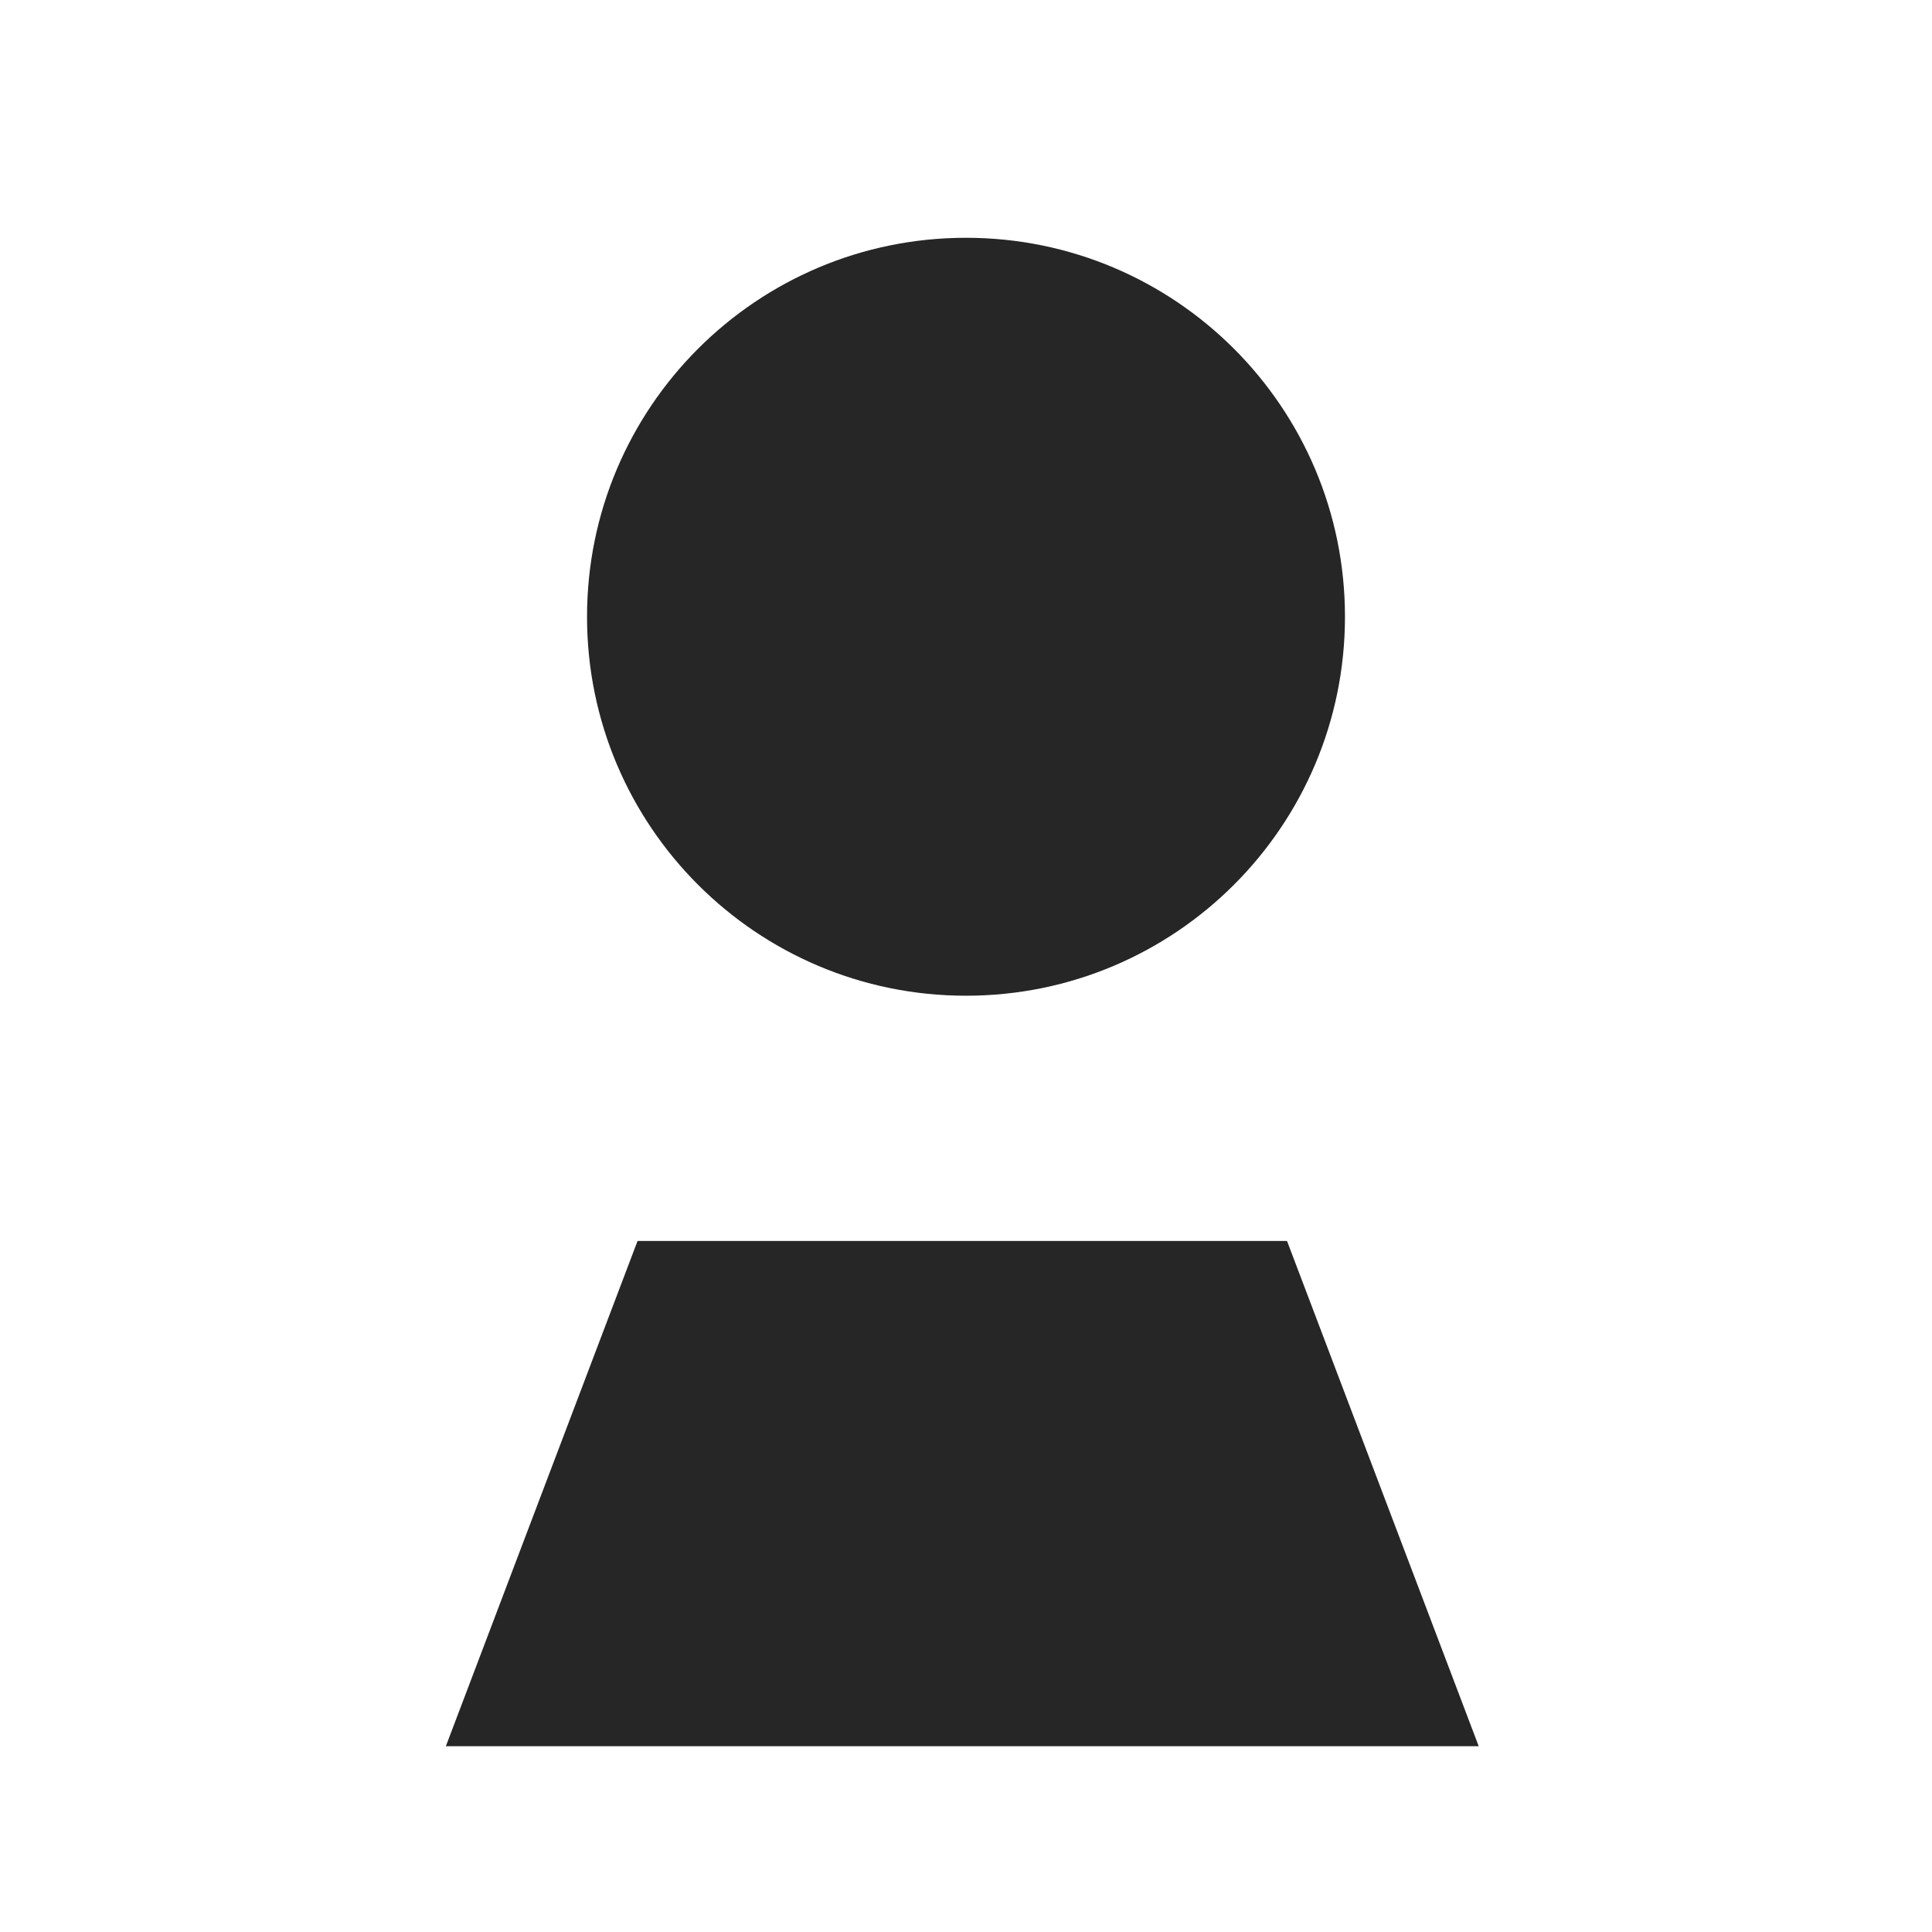
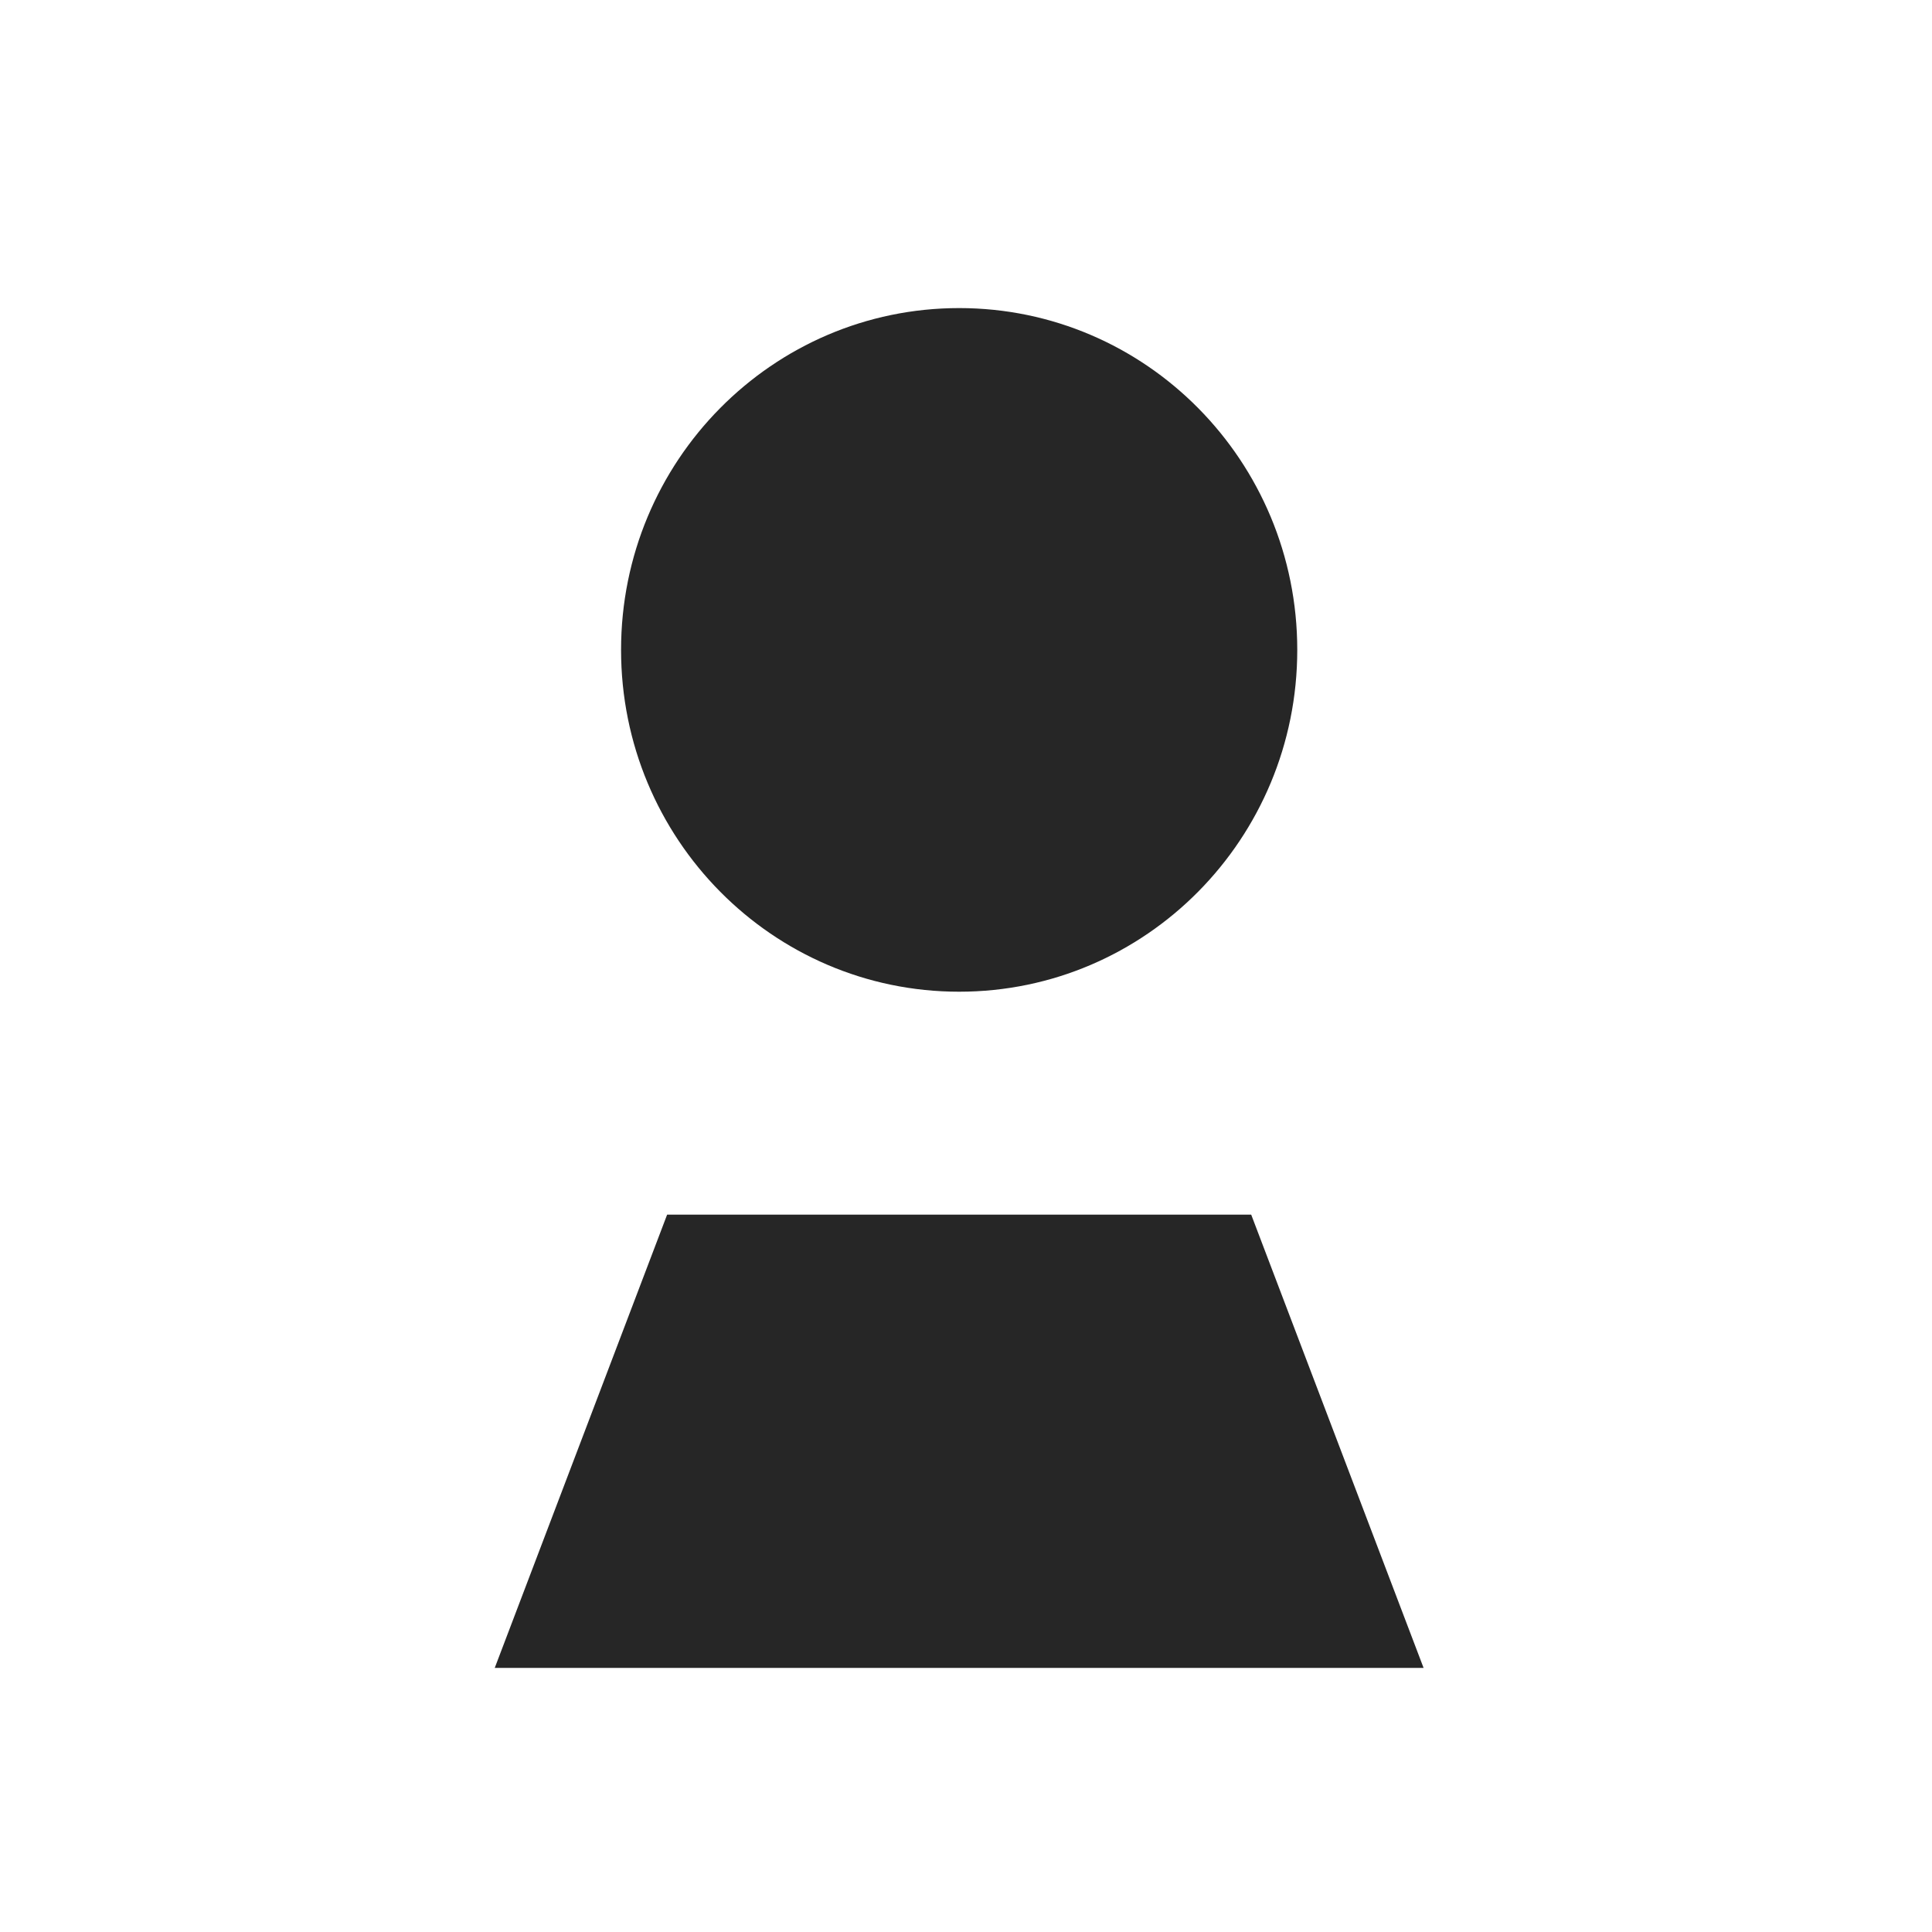
<svg xmlns="http://www.w3.org/2000/svg" width="260" height="260" xml:space="preserve" overflow="hidden" version="1.1" id="svg13">
  <defs id="defs5">
    <clipPath id="clip0">
-       <rect x="1161" y="1497" width="259" height="260" id="rect2" />
+       <rect x="1161" y="458" width="259" height="260" id="rect2" />
    </clipPath>
  </defs>
-   <g clip-path="url(#clip0)" transform="translate(-1161,-1497)" id="g11">
-     <path d="m 1240,1580 c 0,-28.17 22.83,-51 51,-51 28.17,0 51,22.83 51,51 0,28.17 -22.83,51 -51,51 -28.17,0 -51,-22.83 -51,-51 z" fill="#262626" fill-rule="evenodd" id="path7" />
-     <path d="m 1221,1732 25.8,-68 h 87.4 l 25.8,68 z" fill="#262626" fill-rule="evenodd" id="path9" />
+   <g clip-path="url(#clip0)" transform="translate(-1161,-458)" id="g11">
+     <path d="m 1244.58,545.46 c 0,-25.408 20.37,-46 45.5,-46 25.14,0 45.5,20.592 45.5,46 0,25.408 -20.36,46 -45.5,46 -25.13,0 -45.5,-20.592 -45.5,-46 z" fill="#262626" fill-rule="evenodd" id="path7" />
+     <path d="m 1227.58,682.459 23.2,-61.001 h 78.6 l 23.2,61.001 z" fill="#262626" fill-rule="evenodd" id="path9" />
  </g>
</svg>
